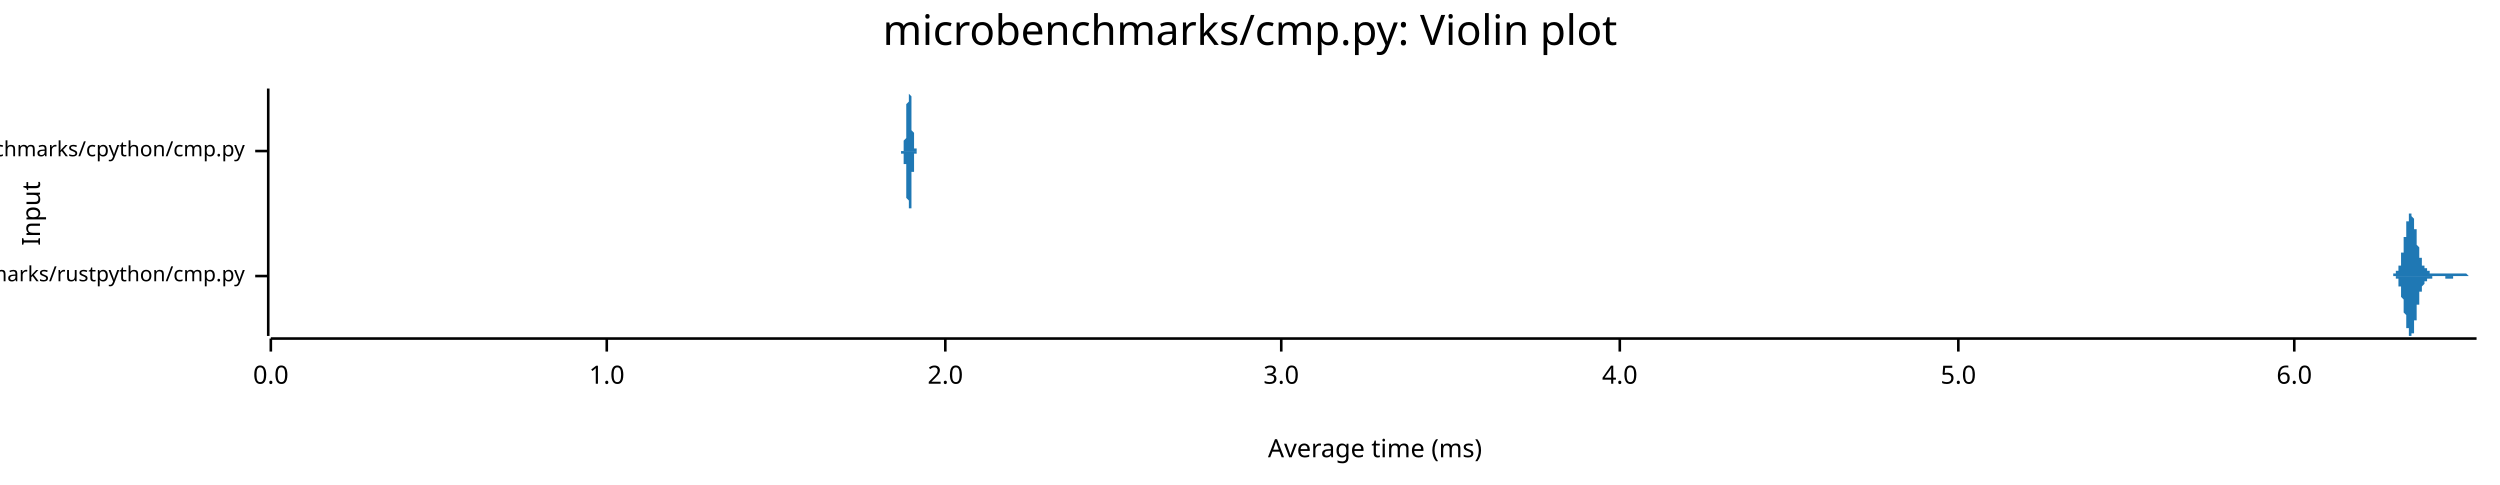
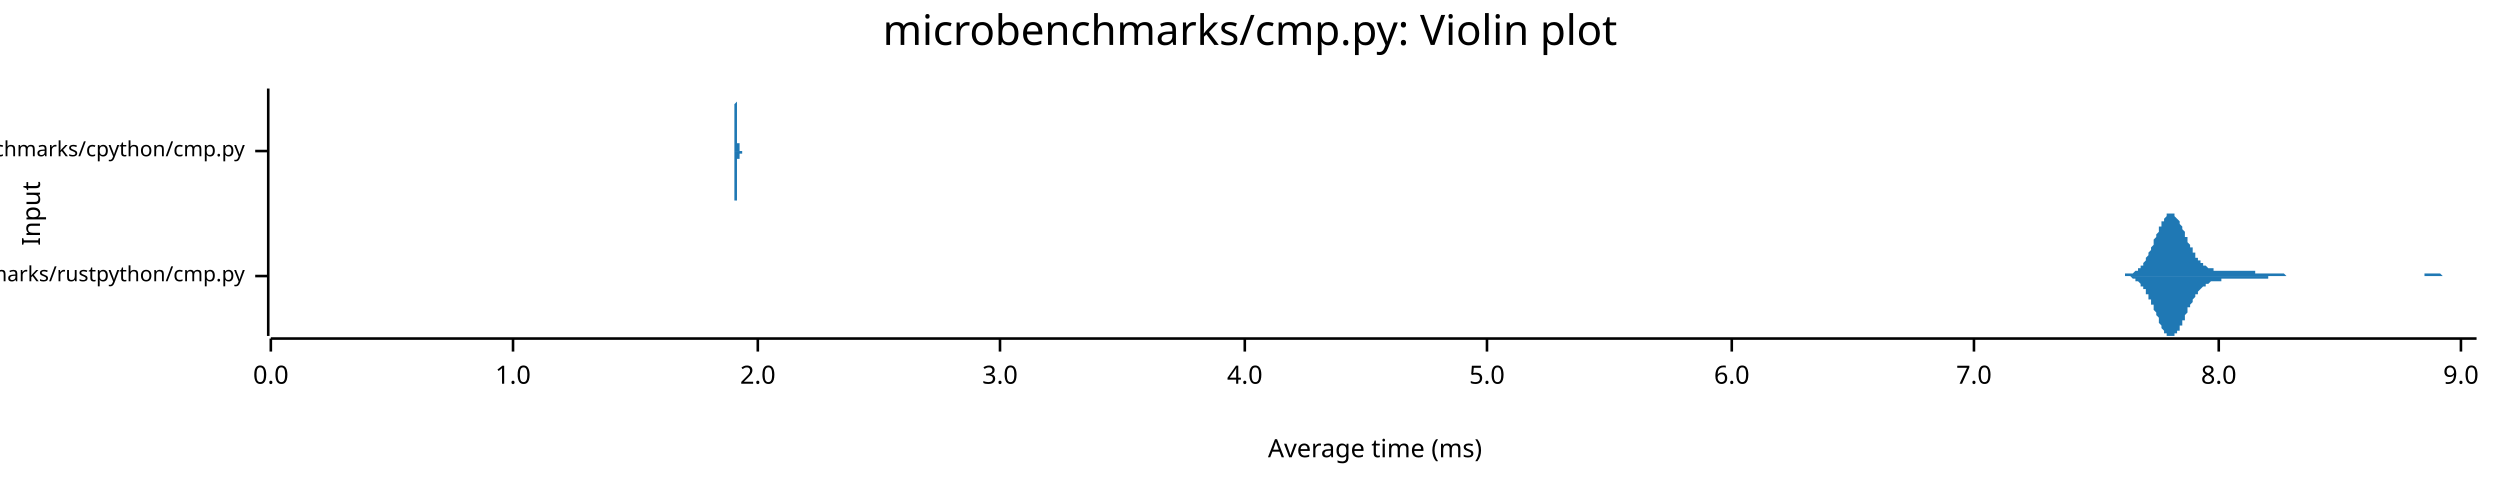
<svg xmlns="http://www.w3.org/2000/svg" width="960" height="186" viewBox="0 0 960 186">
  <text x="480" y="5" dy="0.76em" text-anchor="middle" font-family="sans-serif" font-size="16.129" opacity="1" fill="#000000">
microbenchmarks/cmp.py: Violin plot
</text>
  <text x="8" y="82" dy="0.76em" text-anchor="middle" font-family="sans-serif" font-size="9.677" opacity="1" fill="#000000" transform="rotate(270, 8, 82)">
Input
</text>
  <text x="528" y="178" dy="-0.5ex" text-anchor="middle" font-family="sans-serif" font-size="9.677" opacity="1" fill="#000000">
Average time (ms)
</text>
  <polyline fill="none" opacity="1" stroke="#000000" stroke-width="1" points="103,34 103,129 " />
  <text x="94" y="106" dy="0.5ex" text-anchor="end" font-family="sans-serif" font-size="8.065" opacity="1" fill="#000000">
microbenchmarks/rustpython/cmp.py
</text>
  <polyline fill="none" opacity="1" stroke="#000000" stroke-width="1" points="98,106 103,106 " />
  <text x="94" y="58" dy="0.5ex" text-anchor="end" font-family="sans-serif" font-size="8.065" opacity="1" fill="#000000">
microbenchmarks/cpython/cmp.py
</text>
  <polyline fill="none" opacity="1" stroke="#000000" stroke-width="1" points="98,58 103,58 " />
  <polyline fill="none" opacity="1" stroke="#000000" stroke-width="1" points="104,130 951,130 " />
  <text x="104" y="140" dy="0.76em" text-anchor="middle" font-family="sans-serif" font-size="9.677" opacity="1" fill="#000000">
0.0
</text>
  <polyline fill="none" opacity="1" stroke="#000000" stroke-width="1" points="104,130 104,135 " />
-   <text x="233" y="140" dy="0.76em" text-anchor="middle" font-family="sans-serif" font-size="9.677" opacity="1" fill="#000000">
+   <text x="197" y="140" dy="0.76em" text-anchor="middle" font-family="sans-serif" font-size="9.677" opacity="1" fill="#000000">
1.0
</text>
-   <polyline fill="none" opacity="1" stroke="#000000" stroke-width="1" points="233,130 233,135 " />
-   <text x="363" y="140" dy="0.76em" text-anchor="middle" font-family="sans-serif" font-size="9.677" opacity="1" fill="#000000">
+   <polyline fill="none" opacity="1" stroke="#000000" stroke-width="1" points="197,130 197,135 " />
+   <text x="291" y="140" dy="0.76em" text-anchor="middle" font-family="sans-serif" font-size="9.677" opacity="1" fill="#000000">
2.0
</text>
-   <polyline fill="none" opacity="1" stroke="#000000" stroke-width="1" points="363,130 363,135 " />
-   <text x="492" y="140" dy="0.76em" text-anchor="middle" font-family="sans-serif" font-size="9.677" opacity="1" fill="#000000">
+   <polyline fill="none" opacity="1" stroke="#000000" stroke-width="1" points="291,130 291,135 " />
+   <text x="384" y="140" dy="0.76em" text-anchor="middle" font-family="sans-serif" font-size="9.677" opacity="1" fill="#000000">
3.0
</text>
-   <polyline fill="none" opacity="1" stroke="#000000" stroke-width="1" points="492,130 492,135 " />
-   <text x="622" y="140" dy="0.76em" text-anchor="middle" font-family="sans-serif" font-size="9.677" opacity="1" fill="#000000">
+   <polyline fill="none" opacity="1" stroke="#000000" stroke-width="1" points="384,130 384,135 " />
+   <text x="478" y="140" dy="0.76em" text-anchor="middle" font-family="sans-serif" font-size="9.677" opacity="1" fill="#000000">
4.0
</text>
-   <polyline fill="none" opacity="1" stroke="#000000" stroke-width="1" points="622,130 622,135 " />
-   <text x="752" y="140" dy="0.76em" text-anchor="middle" font-family="sans-serif" font-size="9.677" opacity="1" fill="#000000">
+   <polyline fill="none" opacity="1" stroke="#000000" stroke-width="1" points="478,130 478,135 " />
+   <text x="571" y="140" dy="0.76em" text-anchor="middle" font-family="sans-serif" font-size="9.677" opacity="1" fill="#000000">
5.0
</text>
-   <polyline fill="none" opacity="1" stroke="#000000" stroke-width="1" points="752,130 752,135 " />
-   <text x="881" y="140" dy="0.76em" text-anchor="middle" font-family="sans-serif" font-size="9.677" opacity="1" fill="#000000">
+   <polyline fill="none" opacity="1" stroke="#000000" stroke-width="1" points="571,130 571,135 " />
+   <text x="665" y="140" dy="0.76em" text-anchor="middle" font-family="sans-serif" font-size="9.677" opacity="1" fill="#000000">
6.0
</text>
-   <polyline fill="none" opacity="1" stroke="#000000" stroke-width="1" points="881,130 881,135 " />
-   <polygon opacity="1" fill="#1F78B4" points="918,106 918,106 918,106 918,106 918,106 918,106 918,106 918,106 918,106 918,106 918,106 919,106 919,106 919,106 919,106 919,106 919,106 919,106 919,106 919,106 919,106 919,105 919,105 919,105 919,105 919,105 920,105 920,105 920,105 920,105 920,105 920,105 920,105 920,105 920,105 920,105 920,105 920,105 920,105 920,104 920,104 921,104 921,104 921,104 921,104 921,104 921,104 921,103 921,103 921,103 921,103 921,103 921,103 921,102 921,102 921,102 921,102 922,102 922,101 922,101 922,101 922,100 922,100 922,100 922,100 922,99 922,99 922,99 922,98 922,98 922,98 922,97 923,97 923,97 923,96 923,96 923,95 923,95 923,95 923,94 923,94 923,93 923,93 923,92 923,92 923,92 923,91 924,91 924,90 924,90 924,90 924,89 924,89 924,88 924,88 924,88 924,87 924,87 924,86 924,86 924,86 924,85 925,85 925,85 925,84 925,84 925,84 925,84 925,83 925,83 925,83 925,83 925,83 925,82 925,82 925,82 925,82 925,82 926,82 926,82 926,82 926,82 926,82 926,82 926,82 926,82 926,82 926,82 926,83 926,83 926,83 926,83 926,83 927,84 927,84 927,84 927,84 927,85 927,85 927,85 927,86 927,86 927,86 927,87 927,87 927,87 927,88 927,88 928,88 928,89 928,89 928,90 928,90 928,90 928,91 928,91 928,92 928,92 928,92 928,93 928,93 928,94 928,94 928,94 929,95 929,95 929,95 929,96 929,96 929,96 929,97 929,97 929,97 929,98 929,98 929,98 929,99 929,99 929,99 930,99 930,100 930,100 930,100 930,100 930,100 930,101 930,101 930,101 930,101 930,101 930,101 930,102 930,102 930,102 931,102 931,102 931,102 931,102 931,102 931,103 931,103 931,103 931,103 931,103 931,103 931,103 931,103 931,103 931,103 932,103 932,103 932,103 932,104 932,104 932,104 932,104 932,104 932,104 932,104 932,104 932,104 932,104 932,104 932,104 932,104 933,104 933,104 933,104 933,104 933,104 933,104 933,104 933,104 933,104 933,104 933,104 933,104 933,104 933,105 933,105 934,105 934,105 934,105 934,105 934,105 934,105 934,105 934,105 934,105 934,105 934,105 934,105 934,105 934,105 934,105 935,105 935,105 935,105 935,105 935,105 935,105 935,105 935,105 935,105 935,105 935,105 935,105 935,105 935,105 935,105 936,105 936,105 936,105 936,105 936,105 936,105 936,105 936,105 936,105 936,105 936,105 936,105 936,105 936,105 936,105 936,105 937,105 937,105 937,105 937,105 937,105 937,105 937,105 937,105 937,105 937,105 937,105 937,105 937,105 937,105 937,105 938,105 938,105 938,105 938,105 938,105 938,105 938,105 938,105 938,105 938,105 938,105 938,105 938,105 938,105 938,105 939,105 939,105 939,105 939,105 939,105 939,105 939,105 939,105 939,105 939,105 939,105 939,105 939,105 939,105 939,105 939,105 940,105 940,105 940,105 940,105 940,105 940,105 940,105 940,105 940,105 940,105 940,105 940,105 940,105 940,105 940,105 941,105 941,105 941,105 941,105 941,105 941,105 941,105 941,105 941,105 941,105 941,105 941,105 941,105 941,105 941,105 942,105 942,105 942,105 942,105 942,105 942,105 942,105 942,105 942,105 942,105 942,105 942,105 942,105 942,105 942,105 943,105 943,105 943,105 943,105 943,105 943,105 943,105 943,105 943,105 943,105 943,105 943,105 943,105 943,105 943,105 943,105 944,105 944,105 944,105 944,105 944,105 944,105 944,105 944,105 944,105 944,105 944,105 944,105 944,105 944,105 944,105 945,105 945,105 945,105 945,105 945,105 945,105 945,105 945,105 945,105 945,105 945,105 945,105 945,105 945,105 945,105 946,105 946,105 946,105 946,105 946,105 946,105 946,105 946,105 946,105 946,105 946,105 946,105 946,105 946,105 946,105 947,105 947,105 947,105 947,105 947,105 947,105 947,105 947,105 947,105 947,105 947,105 947,105 947,105 947,105 947,105 947,105 948,106 948,106 948,106 948,106 948,106 948,106 948,106 948,106 948,106 948,106 948,106 948,106 948,106 948,106 948,106 949,106 949,106 949,106 949,106 949,106 949,106 949,106 949,106 949,106 949,106 949,106 949,106 949,106 949,106 949,106 950,106 950,106 950,106 950,106 950,106 950,106 950,106 950,106 950,106 950,106 950,106 950,106 950,106 950,106 950,106 951,106 951,106 918,106 " />
-   <polygon opacity="1" fill="#1F78B4" points="918,106 918,106 918,106 918,106 918,106 918,106 918,106 918,106 918,106 918,106 918,106 919,106 919,106 919,106 919,106 919,106 919,106 919,106 919,106 919,106 919,106 919,106 919,106 919,106 919,106 919,106 920,106 920,106 920,106 920,106 920,106 920,106 920,106 920,107 920,107 920,107 920,107 920,107 920,107 920,107 920,107 921,107 921,107 921,107 921,108 921,108 921,108 921,108 921,108 921,108 921,109 921,109 921,109 921,109 921,109 921,110 921,110 922,110 922,110 922,110 922,111 922,111 922,111 922,112 922,112 922,112 922,113 922,113 922,113 922,114 922,114 922,114 923,115 923,115 923,115 923,116 923,116 923,117 923,117 923,117 923,118 923,118 923,119 923,119 923,119 923,120 923,120 924,121 924,121 924,122 924,122 924,122 924,123 924,123 924,124 924,124 924,124 924,125 924,125 924,125 924,126 924,126 925,126 925,127 925,127 925,127 925,128 925,128 925,128 925,128 925,128 925,129 925,129 925,129 925,129 925,129 925,129 925,129 926,129 926,129 926,129 926,129 926,129 926,129 926,129 926,129 926,129 926,129 926,129 926,129 926,129 926,128 926,128 927,128 927,128 927,127 927,127 927,127 927,127 927,126 927,126 927,126 927,125 927,125 927,125 927,124 927,124 927,123 928,123 928,123 928,122 928,122 928,121 928,121 928,121 928,120 928,120 928,119 928,119 928,119 928,118 928,118 928,117 928,117 929,117 929,116 929,116 929,116 929,115 929,115 929,115 929,114 929,114 929,114 929,113 929,113 929,113 929,113 929,112 930,112 930,112 930,112 930,111 930,111 930,111 930,111 930,111 930,110 930,110 930,110 930,110 930,110 930,110 930,110 931,109 931,109 931,109 931,109 931,109 931,109 931,109 931,109 931,109 931,109 931,108 931,108 931,108 931,108 931,108 932,108 932,108 932,108 932,108 932,108 932,108 932,108 932,108 932,108 932,108 932,108 932,108 932,108 932,108 932,108 932,107 933,107 933,107 933,107 933,107 933,107 933,107 933,107 933,107 933,107 933,107 933,107 933,107 933,107 933,107 933,107 934,107 934,107 934,107 934,107 934,107 934,107 934,107 934,107 934,107 934,107 934,107 934,107 934,107 934,107 934,106 935,106 935,106 935,106 935,106 935,106 935,106 935,106 935,106 935,106 935,106 935,106 935,106 935,106 935,106 935,106 936,106 936,106 936,106 936,106 936,106 936,106 936,106 936,106 936,106 936,106 936,106 936,106 936,106 936,106 936,106 936,106 937,106 937,106 937,106 937,106 937,106 937,106 937,106 937,106 937,106 937,106 937,106 937,106 937,106 937,106 937,106 938,106 938,106 938,106 938,106 938,106 938,106 938,106 938,106 938,106 938,106 938,106 938,106 938,106 938,106 938,106 939,106 939,106 939,106 939,106 939,106 939,107 939,107 939,107 939,107 939,107 939,107 939,107 939,107 939,107 939,107 939,107 940,107 940,107 940,107 940,107 940,107 940,107 940,107 940,107 940,107 940,107 940,107 940,107 940,107 940,107 940,107 941,107 941,107 941,107 941,107 941,107 941,107 941,107 941,107 941,107 941,107 941,107 941,107 941,107 941,107 941,107 942,107 942,107 942,106 942,106 942,106 942,106 942,106 942,106 942,106 942,106 942,106 942,106 942,106 942,106 942,106 943,106 943,106 943,106 943,106 943,106 943,106 943,106 943,106 943,106 943,106 943,106 943,106 943,106 943,106 943,106 943,106 944,106 944,106 944,106 944,106 944,106 944,106 944,106 944,106 944,106 944,106 944,106 944,106 944,106 944,106 944,106 945,106 945,106 945,106 945,106 945,106 945,106 945,106 945,106 945,106 945,106 945,106 945,106 945,106 945,106 945,106 946,106 946,106 946,106 946,106 946,106 946,106 946,106 946,106 946,106 946,106 946,106 946,106 946,106 946,106 946,106 947,106 947,106 947,106 947,106 947,106 947,106 947,106 947,106 947,106 947,106 947,106 947,106 947,106 947,106 947,106 947,106 948,106 948,106 948,106 948,106 948,106 948,106 948,106 948,106 948,106 948,106 948,106 948,106 948,106 948,106 948,106 949,106 949,106 949,106 949,106 949,106 949,106 949,106 949,106 949,106 949,106 949,106 949,106 949,106 949,106 949,106 950,106 950,106 950,106 950,106 950,106 950,106 950,106 950,106 950,106 950,106 950,106 950,106 950,106 950,106 950,106 951,106 951,106 918,106 " />
-   <polygon opacity="1" fill="#1F78B4" points="346,58 346,58 346,58 346,58 346,58 346,58 346,58 346,58 346,58 346,58 346,58 346,58 346,58 346,58 347,58 347,58 347,58 347,58 347,58 347,58 347,57 347,57 347,57 347,57 347,57 347,57 347,56 347,56 347,56 347,55 347,55 347,55 347,54 347,54 348,53 348,53 348,52 348,52 348,51 348,51 348,50 348,49 348,49 348,48 348,47 348,46 348,46 348,45 348,44 348,43 348,42 348,42 348,41 348,40 349,39 349,39 349,38 349,37 349,37 349,36 349,36 349,35 349,35 349,35 349,35 349,35 349,34 349,35 349,35 349,35 349,35 349,35 349,36 349,36 350,37 350,37 350,38 350,38 350,39 350,40 350,40 350,41 350,42 350,43 350,43 350,44 350,45 350,46 350,47 350,47 350,48 350,49 350,49 350,50 351,51 351,51 351,52 351,52 351,53 351,53 351,54 351,54 351,55 351,55 351,55 351,55 351,56 351,56 351,56 351,56 351,57 351,57 351,57 351,57 352,57 352,57 352,57 352,58 352,58 352,58 352,58 352,58 352,58 352,58 352,58 352,58 352,58 352,58 352,58 352,58 352,58 352,58 352,58 352,58 353,58 353,58 353,58 353,58 353,58 353,58 353,58 353,58 353,58 353,58 353,58 353,58 353,58 353,58 353,58 353,58 353,58 353,58 353,58 353,58 354,58 354,58 354,58 354,58 354,58 354,58 354,58 354,58 354,58 354,58 354,58 354,58 354,58 354,58 354,58 354,58 354,58 354,58 354,58 354,58 355,58 355,58 355,58 355,58 355,58 355,58 355,58 355,58 355,58 355,58 355,58 355,58 355,58 355,58 355,58 355,58 355,58 355,58 355,58 355,58 356,58 356,58 356,58 356,58 356,58 356,58 356,58 356,58 356,58 356,58 356,58 356,58 356,58 356,58 356,58 356,58 356,58 356,58 356,58 356,58 357,58 357,58 357,58 357,58 357,58 357,58 357,58 357,58 357,58 357,58 357,58 357,58 357,58 357,58 357,58 357,58 357,58 357,58 357,58 357,58 358,58 358,58 358,58 358,58 358,58 358,58 358,58 358,58 358,58 358,58 358,58 358,58 358,58 358,58 358,58 358,58 358,58 358,58 358,58 358,58 359,58 359,58 359,58 359,58 359,58 359,58 359,58 359,58 359,58 359,58 359,58 359,58 359,58 359,58 359,58 359,58 359,58 359,58 359,58 359,58 360,58 360,58 360,58 360,58 360,58 360,58 360,58 360,58 360,58 360,58 360,58 360,58 360,58 360,58 360,58 360,58 360,58 360,58 360,58 360,58 361,58 361,58 361,58 361,58 361,58 361,58 361,58 361,58 361,58 361,58 361,58 361,58 361,58 361,58 361,58 361,58 361,58 361,58 361,58 361,58 362,58 362,58 362,58 362,58 362,58 362,58 362,58 362,58 362,58 362,58 362,58 362,58 362,58 362,58 362,58 362,58 362,58 362,58 362,58 362,58 363,58 363,58 363,58 363,58 363,58 363,58 363,58 363,58 363,58 363,58 363,58 363,58 363,58 363,58 363,58 363,58 363,58 363,58 363,58 363,58 364,58 364,58 364,58 364,58 364,58 364,58 364,58 364,58 364,58 364,58 364,58 364,58 364,58 364,58 364,58 364,58 364,58 364,58 364,58 364,58 365,58 365,58 365,58 365,58 365,58 365,58 365,58 365,58 365,58 365,58 365,58 365,58 365,58 365,58 365,58 365,58 365,58 365,58 365,58 365,58 366,58 366,58 366,58 366,58 366,58 366,58 366,58 366,58 366,58 366,58 366,58 366,58 366,58 366,58 366,58 366,58 366,58 366,58 366,58 366,58 367,58 367,58 367,58 367,58 367,58 367,58 367,58 367,58 367,58 367,58 367,58 367,58 367,58 367,58 367,58 367,58 367,58 367,58 367,58 367,58 367,58 368,58 368,58 368,58 368,58 368,58 368,58 368,58 368,58 368,58 368,58 368,58 368,58 368,58 368,58 368,58 368,58 368,58 368,58 368,58 368,58 369,58 369,58 369,58 369,58 369,58 369,58 369,58 369,58 369,58 369,58 369,58 369,58 369,58 369,58 369,58 369,58 369,58 369,58 369,58 369,58 370,58 370,58 370,58 370,58 370,58 370,58 370,58 370,58 370,58 370,58 370,58 370,58 370,58 370,58 370,58 370,58 370,58 370,58 370,58 370,58 371,58 371,58 371,58 371,58 371,58 371,58 346,58 " />
-   <polygon opacity="1" fill="#1F78B4" points="346,58 346,58 346,58 346,58 346,58 346,58 346,58 346,58 346,58 346,58 346,58 346,58 346,58 346,59 347,59 347,59 347,59 347,59 347,59 347,59 347,59 347,59 347,59 347,60 347,60 347,60 347,60 347,60 347,61 347,61 347,61 347,62 347,62 347,63 348,63 348,63 348,64 348,65 348,65 348,66 348,66 348,67 348,68 348,69 348,69 348,70 348,71 348,72 348,72 348,73 348,74 348,75 348,76 348,76 349,77 349,78 349,78 349,79 349,80 349,80 349,81 349,81 349,81 349,82 349,82 349,82 349,82 349,82 349,82 349,82 349,81 349,81 349,81 349,80 350,80 350,79 350,79 350,78 350,78 350,77 350,76 350,75 350,75 350,74 350,73 350,72 350,71 350,71 350,70 350,69 350,68 350,68 350,67 350,66 351,66 351,65 351,65 351,64 351,64 351,63 351,63 351,62 351,62 351,62 351,61 351,61 351,61 351,60 351,60 351,60 351,60 351,60 351,60 351,59 352,59 352,59 352,59 352,59 352,59 352,59 352,59 352,59 352,59 352,59 352,59 352,59 352,59 352,58 352,58 352,58 352,58 352,58 352,58 352,58 353,58 353,58 353,58 353,58 353,58 353,58 353,58 353,58 353,58 353,58 353,58 353,58 353,58 353,58 353,58 353,58 353,58 353,58 353,58 353,58 354,58 354,58 354,58 354,58 354,58 354,58 354,58 354,58 354,58 354,58 354,58 354,58 354,58 354,58 354,58 354,58 354,58 354,58 354,58 354,58 355,58 355,58 355,58 355,58 355,58 355,58 355,58 355,58 355,58 355,58 355,58 355,58 355,58 355,58 355,58 355,58 355,58 355,58 355,58 355,58 356,58 356,58 356,58 356,58 356,58 356,58 356,58 356,58 356,58 356,58 356,58 356,58 356,58 356,58 356,58 356,58 356,58 356,58 356,58 356,58 357,58 357,58 357,58 357,58 357,58 357,58 357,58 357,59 357,59 357,59 357,59 357,59 357,58 357,58 357,58 357,58 357,58 357,58 357,58 357,58 358,58 358,58 358,58 358,58 358,58 358,58 358,58 358,58 358,58 358,58 358,58 358,58 358,58 358,58 358,58 358,58 358,58 358,58 358,58 358,58 359,58 359,58 359,58 359,58 359,58 359,58 359,58 359,58 359,58 359,58 359,58 359,58 359,58 359,58 359,58 359,58 359,58 359,58 359,58 359,58 360,58 360,58 360,58 360,58 360,58 360,58 360,58 360,58 360,58 360,58 360,58 360,58 360,58 360,58 360,58 360,58 360,58 360,58 360,58 360,58 361,58 361,58 361,58 361,58 361,58 361,58 361,58 361,58 361,58 361,58 361,58 361,58 361,58 361,58 361,58 361,58 361,58 361,58 361,58 361,58 362,58 362,58 362,58 362,58 362,58 362,58 362,58 362,58 362,58 362,58 362,58 362,58 362,58 362,58 362,58 362,58 362,58 362,58 362,58 362,58 363,58 363,58 363,58 363,58 363,58 363,58 363,58 363,58 363,58 363,58 363,58 363,58 363,58 363,58 363,58 363,58 363,58 363,58 363,58 363,58 364,58 364,58 364,58 364,58 364,58 364,58 364,58 364,58 364,58 364,58 364,58 364,58 364,58 364,58 364,58 364,58 364,58 364,58 364,58 364,58 365,58 365,58 365,58 365,58 365,58 365,58 365,58 365,58 365,58 365,58 365,58 365,58 365,58 365,58 365,58 365,58 365,58 365,58 365,58 365,58 366,58 366,58 366,58 366,58 366,58 366,58 366,58 366,58 366,58 366,58 366,58 366,58 366,58 366,58 366,58 366,58 366,58 366,58 366,58 366,58 367,58 367,58 367,58 367,58 367,58 367,58 367,58 367,58 367,58 367,58 367,58 367,58 367,58 367,58 367,58 367,58 367,58 367,58 367,58 367,58 367,58 368,58 368,58 368,58 368,58 368,58 368,58 368,58 368,58 368,58 368,58 368,59 368,59 368,59 368,59 368,59 368,58 368,58 368,58 368,58 368,58 369,58 369,58 369,58 369,58 369,58 369,58 369,58 369,58 369,58 369,58 369,58 369,58 369,58 369,58 369,58 369,58 369,58 369,58 369,58 369,58 370,58 370,58 370,58 370,58 370,58 370,58 370,58 370,58 370,58 370,58 370,58 370,58 370,58 370,58 370,58 370,58 370,58 370,58 370,58 370,58 371,58 371,58 371,58 371,58 371,58 371,58 346,58 " />
+   <polyline fill="none" opacity="1" stroke="#000000" stroke-width="1" points="665,130 665,135 " />
+   <text x="758" y="140" dy="0.76em" text-anchor="middle" font-family="sans-serif" font-size="9.677" opacity="1" fill="#000000">
+ 7.0
+ </text>
+   <polyline fill="none" opacity="1" stroke="#000000" stroke-width="1" points="758,130 758,135 " />
+   <text x="852" y="140" dy="0.76em" text-anchor="middle" font-family="sans-serif" font-size="9.677" opacity="1" fill="#000000">
+ 8.0
+ </text>
+   <polyline fill="none" opacity="1" stroke="#000000" stroke-width="1" points="852,130 852,135 " />
+   <text x="945" y="140" dy="0.76em" text-anchor="middle" font-family="sans-serif" font-size="9.677" opacity="1" fill="#000000">
+ 9.0
+ </text>
+   <polyline fill="none" opacity="1" stroke="#000000" stroke-width="1" points="945,130 945,135 " />
+   <polygon opacity="1" fill="#1F78B4" points="812,106 812,106 813,106 813,106 813,106 814,106 814,106 814,106 814,106 815,106 815,106 815,106 816,106 816,106 816,106 816,105 817,105 817,105 817,105 817,105 818,105 818,105 818,105 819,105 819,105 819,105 819,105 820,104 820,104 820,104 820,104 821,104 821,103 821,103 822,103 822,103 822,102 822,102 823,102 823,101 823,101 824,100 824,100 824,99 824,99 825,98 825,98 825,97 825,97 826,96 826,95 826,95 827,94 827,93 827,93 827,92 828,91 828,91 828,90 829,89 829,89 829,88 829,87 830,87 830,86 830,86 830,85 831,85 831,84 831,84 832,83 832,83 832,83 832,82 833,82 833,82 833,82 834,82 834,82 834,82 834,82 835,82 835,83 835,83 835,83 836,84 836,84 836,84 837,85 837,85 837,86 837,86 838,87 838,88 838,88 839,89 839,89 839,90 839,91 840,91 840,92 840,92 840,93 841,94 841,94 841,95 842,95 842,96 842,96 842,97 843,97 843,98 843,98 843,99 844,99 844,99 844,100 845,100 845,100 845,101 845,101 846,101 846,101 846,102 847,102 847,102 847,102 847,102 848,103 848,103 848,103 848,103 849,103 849,103 849,103 850,103 850,103 850,103 850,104 851,104 851,104 851,104 852,104 852,104 852,104 852,104 853,104 853,104 853,104 853,104 854,104 854,104 854,104 855,104 855,104 855,104 855,104 856,104 856,104 856,104 857,104 857,104 857,104 857,104 858,104 858,104 858,104 858,104 859,104 859,104 859,104 860,104 860,104 860,104 860,104 861,104 861,104 861,104 862,104 862,104 862,104 862,104 863,104 863,104 863,104 863,104 864,104 864,104 864,104 865,104 865,104 865,104 865,104 866,104 866,105 866,105 867,105 867,105 867,105 867,105 868,105 868,105 868,105 868,105 869,105 869,105 869,105 870,105 870,105 870,105 870,105 871,105 871,105 871,105 871,105 872,105 872,105 872,105 873,105 873,105 873,105 873,105 874,105 874,105 874,105 875,105 875,105 875,105 875,105 876,105 876,105 876,105 876,105 877,105 877,105 877,105 878,106 878,106 878,106 878,106 879,106 879,106 879,106 880,106 880,106 880,106 880,106 881,106 881,106 881,106 881,106 882,106 882,106 882,106 883,106 883,106 883,106 883,106 884,106 884,106 884,106 885,106 885,106 885,106 885,106 886,106 886,106 886,106 886,106 887,106 887,106 887,106 888,106 888,106 888,106 888,106 889,106 889,106 889,106 890,106 890,106 890,106 890,106 891,106 891,106 891,106 891,106 892,106 892,106 892,106 893,106 893,106 893,106 893,106 894,106 894,106 894,106 895,106 895,106 895,106 895,106 896,106 896,106 896,106 896,106 897,106 897,106 897,106 898,106 898,106 898,106 898,106 899,106 899,106 899,106 899,106 900,106 900,106 900,106 901,106 901,106 901,106 901,106 902,106 902,106 902,106 903,106 903,106 903,106 903,106 904,106 904,106 904,106 904,106 905,106 905,106 905,106 906,106 906,106 906,106 906,106 907,106 907,106 907,106 908,106 908,106 908,106 908,106 909,106 909,106 909,106 909,106 910,106 910,106 910,106 911,106 911,106 911,106 911,106 912,106 912,106 912,106 913,106 913,106 913,106 913,106 914,106 914,106 914,106 914,106 915,106 915,106 915,106 916,106 916,106 916,106 916,106 917,106 917,106 917,106 918,106 918,106 918,106 918,106 919,106 919,106 919,106 919,106 920,106 920,106 920,106 921,106 921,106 921,106 921,106 922,106 922,106 922,106 923,106 923,106 923,106 923,106 924,106 924,106 924,106 924,106 925,106 925,106 925,106 926,106 926,106 926,106 926,106 927,106 927,106 927,106 927,106 928,106 928,106 928,106 929,106 929,106 929,106 929,106 930,106 930,106 930,106 931,106 931,106 931,105 931,105 932,105 932,105 932,105 932,105 933,105 933,105 933,105 934,105 934,105 934,105 934,105 935,105 935,105 935,105 936,105 936,105 936,105 936,105 937,105 937,105 937,105 937,105 938,106 938,106 938,106 939,106 939,106 939,106 939,106 940,106 940,106 940,106 941,106 941,106 941,106 941,106 942,106 942,106 942,106 942,106 943,106 943,106 943,106 944,106 944,106 944,106 944,106 945,106 945,106 945,106 946,106 946,106 946,106 946,106 947,106 947,106 947,106 947,106 948,106 948,106 948,106 949,106 949,106 949,106 949,106 950,106 950,106 950,106 951,106 951,106 812,106 " />
+   <polygon opacity="1" fill="#1F78B4" points="812,106 812,106 813,106 813,106 813,106 814,106 814,106 814,106 814,106 815,106 815,106 815,106 816,106 816,106 816,106 816,106 817,106 817,106 817,106 817,106 818,106 818,106 818,106 819,107 819,107 819,107 819,107 820,107 820,107 820,107 820,108 821,108 821,108 821,108 822,109 822,109 822,109 822,110 823,110 823,110 823,111 824,111 824,112 824,112 824,113 825,113 825,114 825,114 825,115 826,115 826,116 826,117 827,117 827,118 827,119 827,119 828,120 828,121 828,121 829,122 829,123 829,123 829,124 830,125 830,125 830,126 830,126 831,127 831,127 831,128 832,128 832,129 832,129 832,129 833,129 833,129 833,129 834,129 834,129 834,129 834,129 835,129 835,129 835,129 835,128 836,128 836,128 836,127 837,127 837,126 837,126 837,125 838,125 838,124 838,123 839,123 839,122 839,121 839,121 840,120 840,120 840,119 840,118 841,118 841,117 841,117 842,116 842,116 842,115 842,115 843,114 843,114 843,113 843,113 844,113 844,112 844,112 845,111 845,111 845,111 845,111 846,110 846,110 846,110 847,110 847,109 847,109 847,109 848,109 848,109 848,109 848,109 849,108 849,108 849,108 850,108 850,108 850,108 850,108 851,108 851,108 851,108 852,108 852,108 852,108 852,108 853,108 853,108 853,107 853,107 854,107 854,107 854,107 855,107 855,107 855,107 855,107 856,107 856,107 856,107 857,107 857,107 857,107 857,107 858,107 858,107 858,107 858,107 859,107 859,107 859,107 860,107 860,107 860,107 860,107 861,107 861,107 861,107 862,107 862,107 862,107 862,107 863,107 863,107 863,107 863,107 864,107 864,107 864,107 865,107 865,107 865,107 865,107 866,107 866,107 866,107 867,107 867,107 867,107 867,107 868,107 868,107 868,107 868,107 869,107 869,107 869,107 870,107 870,107 870,107 870,107 871,107 871,107 871,106 871,106 872,106 872,106 872,106 873,106 873,106 873,106 873,106 874,106 874,106 874,106 875,106 875,106 875,106 875,106 876,106 876,106 876,106 876,106 877,106 877,106 877,106 878,106 878,106 878,106 878,106 879,106 879,106 879,106 880,106 880,106 880,106 880,106 881,106 881,106 881,106 881,106 882,106 882,106 882,106 883,106 883,106 883,106 883,106 884,106 884,106 884,106 885,106 885,106 885,106 885,106 886,106 886,106 886,106 886,106 887,106 887,106 887,106 888,106 888,106 888,106 888,106 889,106 889,106 889,106 890,106 890,106 890,106 890,106 891,106 891,106 891,106 891,106 892,106 892,106 892,106 893,106 893,106 893,106 893,106 894,106 894,106 894,106 895,106 895,106 895,106 895,106 896,106 896,106 896,106 896,106 897,106 897,106 897,106 898,106 898,106 898,106 898,106 899,106 899,106 899,106 899,106 900,106 900,106 900,106 901,106 901,106 901,106 901,106 902,106 902,106 902,106 903,106 903,106 903,106 903,106 904,106 904,106 904,106 904,106 905,106 905,106 905,106 906,106 906,106 906,106 906,106 907,106 907,106 907,106 908,106 908,106 908,106 908,106 909,106 909,106 909,106 909,106 910,106 910,106 910,106 911,106 911,106 911,106 911,106 912,106 912,106 912,106 913,106 913,106 913,106 913,106 914,106 914,106 914,106 914,106 915,106 915,106 915,106 916,106 916,106 916,106 916,106 917,106 917,106 917,106 918,106 918,106 918,106 918,106 919,106 919,106 919,106 919,106 920,106 920,106 920,106 921,106 921,106 921,106 921,106 922,106 922,106 922,106 923,106 923,106 923,106 923,106 924,106 924,106 924,106 924,106 925,106 925,106 925,106 926,106 926,106 926,106 926,106 927,106 927,106 927,106 927,106 928,106 928,106 928,106 929,106 929,106 929,106 929,106 930,106 930,106 930,106 931,106 931,106 931,106 931,106 932,106 932,106 932,106 932,106 933,106 933,106 933,106 934,106 934,106 934,106 934,106 935,106 935,106 935,106 936,106 936,106 936,106 936,106 937,106 937,106 937,106 937,106 938,106 938,106 938,106 939,106 939,106 939,106 939,106 940,106 940,106 940,106 941,106 941,106 941,106 941,106 942,106 942,106 942,106 942,106 943,106 943,106 943,106 944,106 944,106 944,106 944,106 945,106 945,106 945,106 946,106 946,106 946,106 946,106 947,106 947,106 947,106 947,106 948,106 948,106 948,106 949,106 949,106 949,106 949,106 950,106 950,106 950,106 951,106 951,106 812,106 " />
+   <polygon opacity="1" fill="#1F78B4" points="281,58 281,58 281,58 281,58 281,58 281,58 281,58 281,58 281,58 281,58 281,58 281,58 281,58 281,58 281,58 281,58 281,58 281,58 281,58 281,58 281,58 282,58 282,58 282,58 282,58 282,58 282,58 282,58 282,58 282,58 282,58 282,58 282,58 282,58 282,58 282,58 282,58 282,58 282,58 282,58 282,57 282,57 282,57 282,57 282,57 282,57 282,57 282,57 282,57 282,57 282,57 282,57 282,56 282,56 282,56 282,56 282,56 282,56 282,55 282,55 282,55 282,55 282,55 282,54 282,54 282,54 282,54 282,53 282,53 282,53 282,53 282,52 282,52 282,52 282,51 282,51 282,50 282,50 282,50 282,49 282,49 282,48 282,48 282,47 282,47 282,46 282,46 282,45 282,45 282,44 282,44 282,43 282,42 282,42 282,41 282,41 282,40 282,40 283,39 283,39 283,38 283,38 283,37 283,37 283,37 283,36 283,36 283,36 283,35 283,35 283,35 283,35 283,35 283,35 283,35 283,34 283,35 283,35 283,35 283,35 283,35 283,35 283,35 283,36 283,36 283,36 283,37 283,37 283,37 283,38 283,38 283,39 283,39 283,39 283,40 283,40 283,41 283,41 283,42 283,43 283,43 283,44 283,44 283,45 283,45 283,46 283,46 283,47 283,47 283,48 283,48 283,48 283,49 283,49 283,50 283,50 283,51 283,51 283,51 283,52 283,52 283,52 283,53 283,53 283,53 283,53 283,54 283,54 283,54 283,54 283,55 283,55 283,55 283,55 284,55 284,56 284,56 284,56 284,56 284,56 284,56 284,56 284,56 284,57 284,57 284,57 284,57 284,57 284,57 284,57 284,57 284,57 284,57 284,57 284,57 284,57 284,57 284,58 284,58 284,58 284,58 284,58 284,58 284,58 284,58 284,58 284,58 284,58 284,58 284,58 284,58 284,58 284,58 284,58 284,58 284,58 284,58 284,58 284,58 284,58 284,58 284,58 284,58 284,58 284,58 284,58 284,58 284,58 284,58 284,58 284,58 284,58 284,58 284,58 284,58 284,58 284,58 284,58 284,58 284,58 284,58 284,58 284,58 284,58 284,58 284,58 284,58 284,58 284,58 284,58 284,58 285,58 285,58 285,58 285,58 285,58 285,58 285,58 285,58 285,58 285,58 285,58 285,58 285,58 285,58 285,58 285,58 285,58 285,58 285,58 285,58 285,58 285,58 285,58 285,58 285,58 285,58 285,58 285,58 285,58 285,58 285,58 285,58 285,58 285,58 285,58 285,58 285,58 285,58 285,58 285,58 285,58 285,58 285,58 285,58 285,58 285,58 285,58 285,58 285,58 285,58 285,58 285,58 285,58 285,58 285,58 285,58 285,58 285,58 285,58 285,58 285,58 285,58 285,58 285,58 285,58 285,58 285,58 285,58 285,58 285,58 285,58 285,58 285,58 285,58 285,58 285,58 285,58 286,58 286,58 286,58 286,58 286,58 286,58 286,58 286,58 286,58 286,58 286,58 286,58 286,58 286,58 286,58 286,58 286,58 286,58 286,58 286,58 286,58 286,58 286,58 286,58 286,58 286,58 286,58 286,58 286,58 286,58 286,58 286,58 286,58 286,58 286,58 286,58 286,58 286,58 286,58 286,58 286,58 286,58 286,58 286,58 286,58 286,58 286,58 286,58 286,58 286,58 286,58 286,58 286,58 286,58 286,58 286,58 286,58 286,58 286,58 286,58 286,58 286,58 286,58 286,58 286,58 286,58 286,58 286,58 286,58 286,58 286,58 286,58 286,58 286,58 286,58 286,58 286,58 287,58 287,58 287,58 287,58 287,58 287,58 287,58 287,58 287,58 287,58 287,58 287,58 287,58 287,58 287,58 287,58 287,58 287,58 287,58 287,58 287,58 287,58 287,58 287,58 287,58 287,58 287,58 287,58 287,58 287,58 287,58 287,58 287,58 287,58 287,58 287,58 287,58 287,58 287,58 287,58 287,58 287,58 287,58 287,58 287,58 287,58 287,58 287,58 287,58 287,58 287,58 287,58 287,58 287,58 287,58 287,58 287,58 287,58 287,58 287,58 287,58 287,58 287,58 287,58 287,58 287,58 287,58 287,58 287,58 287,58 287,58 287,58 287,58 287,58 287,58 287,58 287,58 288,58 288,58 288,58 288,58 288,58 288,58 288,58 288,58 288,58 288,58 288,58 288,58 288,58 288,58 288,58 288,58 288,58 288,58 288,58 281,58 " />
+   <polygon opacity="1" fill="#1F78B4" points="281,58 281,58 281,58 281,58 281,58 281,58 281,58 281,58 281,58 281,58 281,58 281,58 281,58 281,58 281,58 281,58 281,58 281,58 281,58 281,58 281,58 282,58 282,58 282,58 282,58 282,58 282,58 282,58 282,58 282,59 282,59 282,59 282,59 282,59 282,59 282,59 282,59 282,59 282,59 282,59 282,59 282,59 282,59 282,59 282,59 282,59 282,59 282,60 282,60 282,60 282,60 282,60 282,60 282,60 282,60 282,61 282,61 282,61 282,61 282,61 282,61 282,62 282,62 282,62 282,62 282,62 282,63 282,63 282,63 282,64 282,64 282,64 282,65 282,65 282,65 282,66 282,66 282,66 282,67 282,67 282,68 282,68 282,69 282,69 282,70 282,70 282,71 282,71 282,72 282,72 282,73 282,73 282,74 282,75 282,75 282,76 282,76 282,77 283,77 283,78 283,78 283,79 283,79 283,79 283,80 283,80 283,80 283,81 283,81 283,81 283,82 283,82 283,82 283,82 283,82 283,82 283,82 283,82 283,82 283,82 283,82 283,81 283,81 283,81 283,81 283,80 283,80 283,80 283,79 283,79 283,78 283,78 283,78 283,77 283,77 283,76 283,76 283,75 283,75 283,74 283,73 283,73 283,72 283,72 283,71 283,71 283,70 283,70 283,69 283,69 283,68 283,68 283,68 283,67 283,67 283,66 283,66 283,66 283,65 283,65 283,65 283,64 283,64 283,64 283,63 283,63 283,63 283,63 283,62 283,62 283,62 283,62 283,61 283,61 284,61 284,61 284,61 284,61 284,60 284,60 284,60 284,60 284,60 284,60 284,60 284,60 284,60 284,60 284,59 284,59 284,59 284,59 284,59 284,59 284,59 284,59 284,59 284,59 284,59 284,59 284,59 284,59 284,59 284,59 284,59 284,59 284,59 284,59 284,59 284,59 284,59 284,59 284,59 284,59 284,59 284,59 284,59 284,59 284,59 284,59 284,59 284,59 284,59 284,59 284,59 284,59 284,59 284,59 284,59 284,59 284,59 284,59 284,59 284,59 284,59 284,59 284,59 284,59 284,59 284,59 284,59 284,59 284,59 284,59 284,59 284,59 284,59 284,59 284,59 284,59 284,59 285,59 285,59 285,59 285,59 285,59 285,59 285,59 285,59 285,59 285,59 285,59 285,59 285,59 285,59 285,59 285,59 285,59 285,59 285,59 285,59 285,59 285,59 285,59 285,59 285,59 285,59 285,59 285,59 285,59 285,59 285,59 285,59 285,59 285,59 285,59 285,59 285,59 285,59 285,59 285,59 285,59 285,59 285,59 285,59 285,59 285,59 285,59 285,59 285,59 285,59 285,59 285,59 285,59 285,59 285,59 285,59 285,59 285,59 285,59 285,59 285,59 285,59 285,59 285,59 285,59 285,59 285,59 285,59 285,59 285,58 285,58 285,58 285,58 285,58 285,58 285,58 285,58 286,58 286,58 286,58 286,58 286,58 286,58 286,58 286,58 286,58 286,58 286,58 286,58 286,58 286,58 286,58 286,58 286,58 286,58 286,58 286,58 286,58 286,58 286,58 286,58 286,58 286,58 286,58 286,58 286,58 286,58 286,58 286,58 286,58 286,58 286,58 286,58 286,58 286,58 286,58 286,58 286,58 286,58 286,58 286,58 286,58 286,58 286,58 286,58 286,58 286,58 286,58 286,58 286,58 286,58 286,58 286,58 286,58 286,58 286,58 286,58 286,58 286,58 286,58 286,58 286,58 286,58 286,58 286,58 286,58 286,58 286,58 286,58 286,58 286,58 286,58 286,58 286,58 287,58 287,58 287,58 287,58 287,58 287,58 287,58 287,58 287,58 287,58 287,58 287,58 287,58 287,58 287,58 287,58 287,58 287,58 287,58 287,58 287,58 287,59 287,59 287,59 287,59 287,59 287,59 287,59 287,59 287,59 287,59 287,59 287,59 287,59 287,59 287,59 287,59 287,59 287,59 287,59 287,59 287,59 287,59 287,59 287,59 287,59 287,59 287,59 287,59 287,59 287,59 287,59 287,58 287,58 287,58 287,58 287,58 287,58 287,58 287,58 287,58 287,58 287,58 287,58 287,58 287,58 287,58 287,58 287,58 287,58 287,58 287,58 287,58 287,58 287,58 287,58 287,58 288,58 288,58 288,58 288,58 288,58 288,58 288,58 288,58 288,58 288,58 288,58 288,58 288,58 288,58 288,58 288,58 288,58 288,58 288,58 281,58 " />
</svg>
